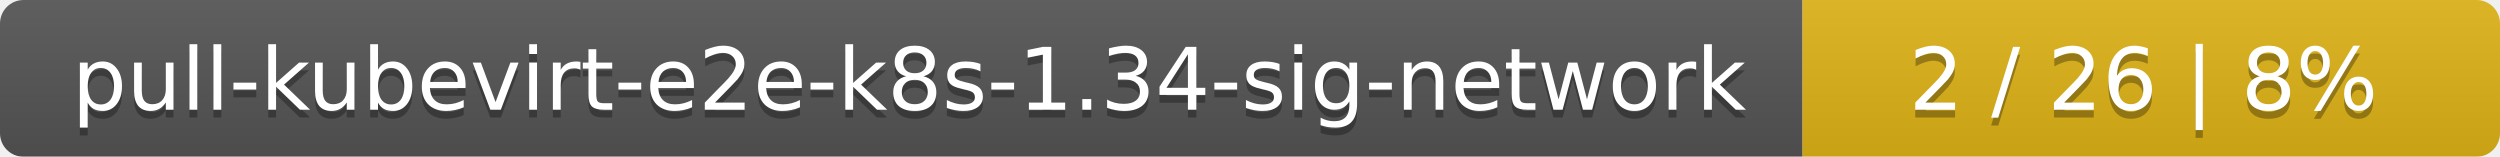
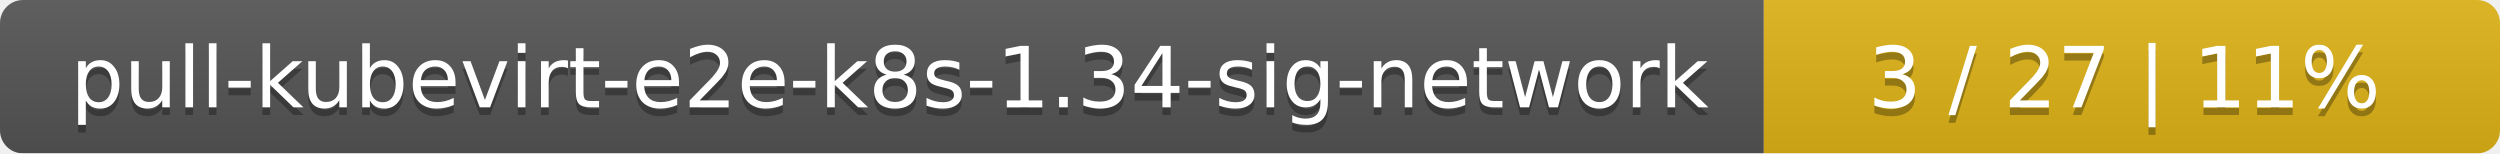
- <svg xmlns="http://www.w3.org/2000/svg" width="319" height="20">
+ <svg xmlns="http://www.w3.org/2000/svg" width="326" height="20">
  <linearGradient id="smooth" x2="0" y2="100%">
    <stop offset="0" stop-color="#bbb" stop-opacity=".1" />
    <stop offset="1" stop-opacity=".1" />
  </linearGradient>
  <mask id="round">
-     <rect width="319" height="20" rx="3" fill="#fff" />
+     <rect width="326" height="20" rx="3" fill="#fff" />
  </mask>
  <g mask="url(#round)">
    <rect width="230" height="20" fill="#555" />
-     <rect x="230" width="89" height="20" fill="#dfb317" />
-     <rect width="319" height="20" fill="url(#smooth)" />
+     <rect x="230" width="96" height="20" fill="#dfb317" />
+     <rect width="326" height="20" fill="url(#smooth)" />
  </g>
  <g fill="#fff" text-anchor="middle" font-family="DejaVu Sans,Verdana,Geneva,sans-serif" font-size="11">
    <text x="116" y="15" fill="#010101" fill-opacity=".3">pull-kubevirt-e2e-k8s-1.34-sig-network</text>
    <text x="116" y="14">pull-kubevirt-e2e-k8s-1.34-sig-network</text>
-     <text x="273.5" y="15" fill="#010101" fill-opacity=".3">2 / 26    |    8%</text>
-     <text x="273.5" y="14">2 / 26    |    8%</text>
+     <text x="277" y="15" fill="#010101" fill-opacity=".3">3 / 27    |    11%</text>
+     <text x="277" y="14">3 / 27    |    11%</text>
  </g>
</svg>
